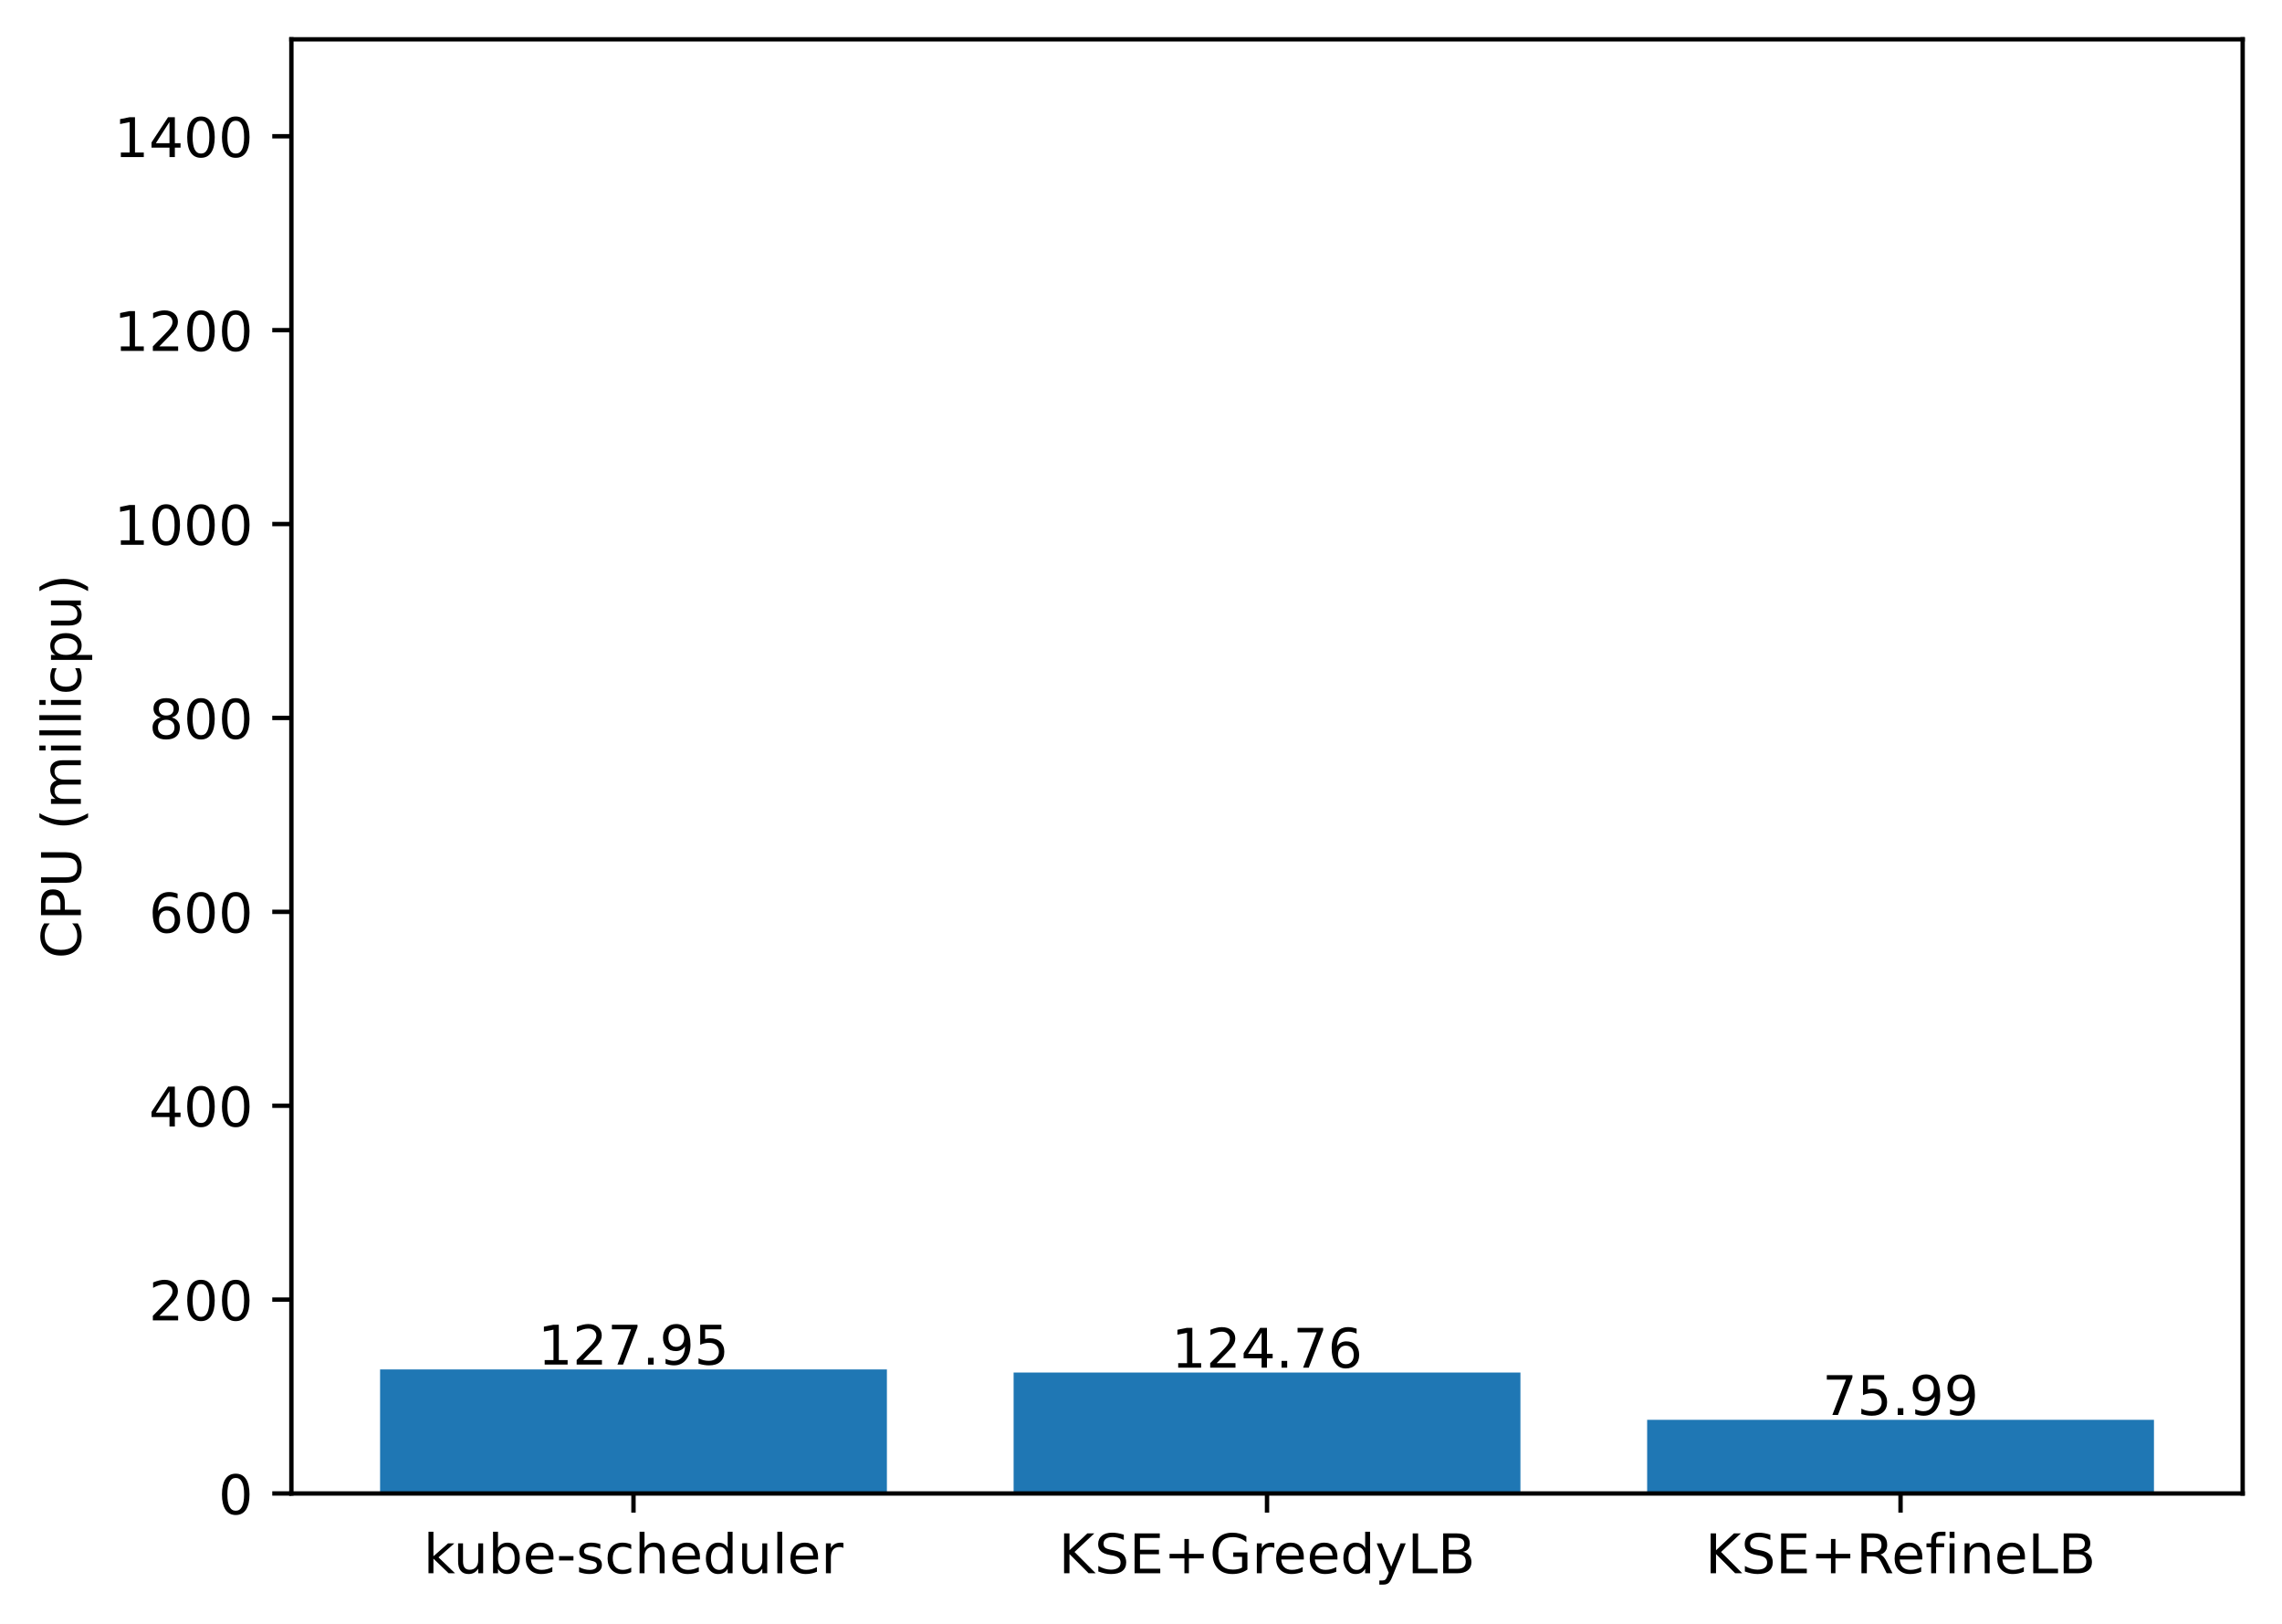
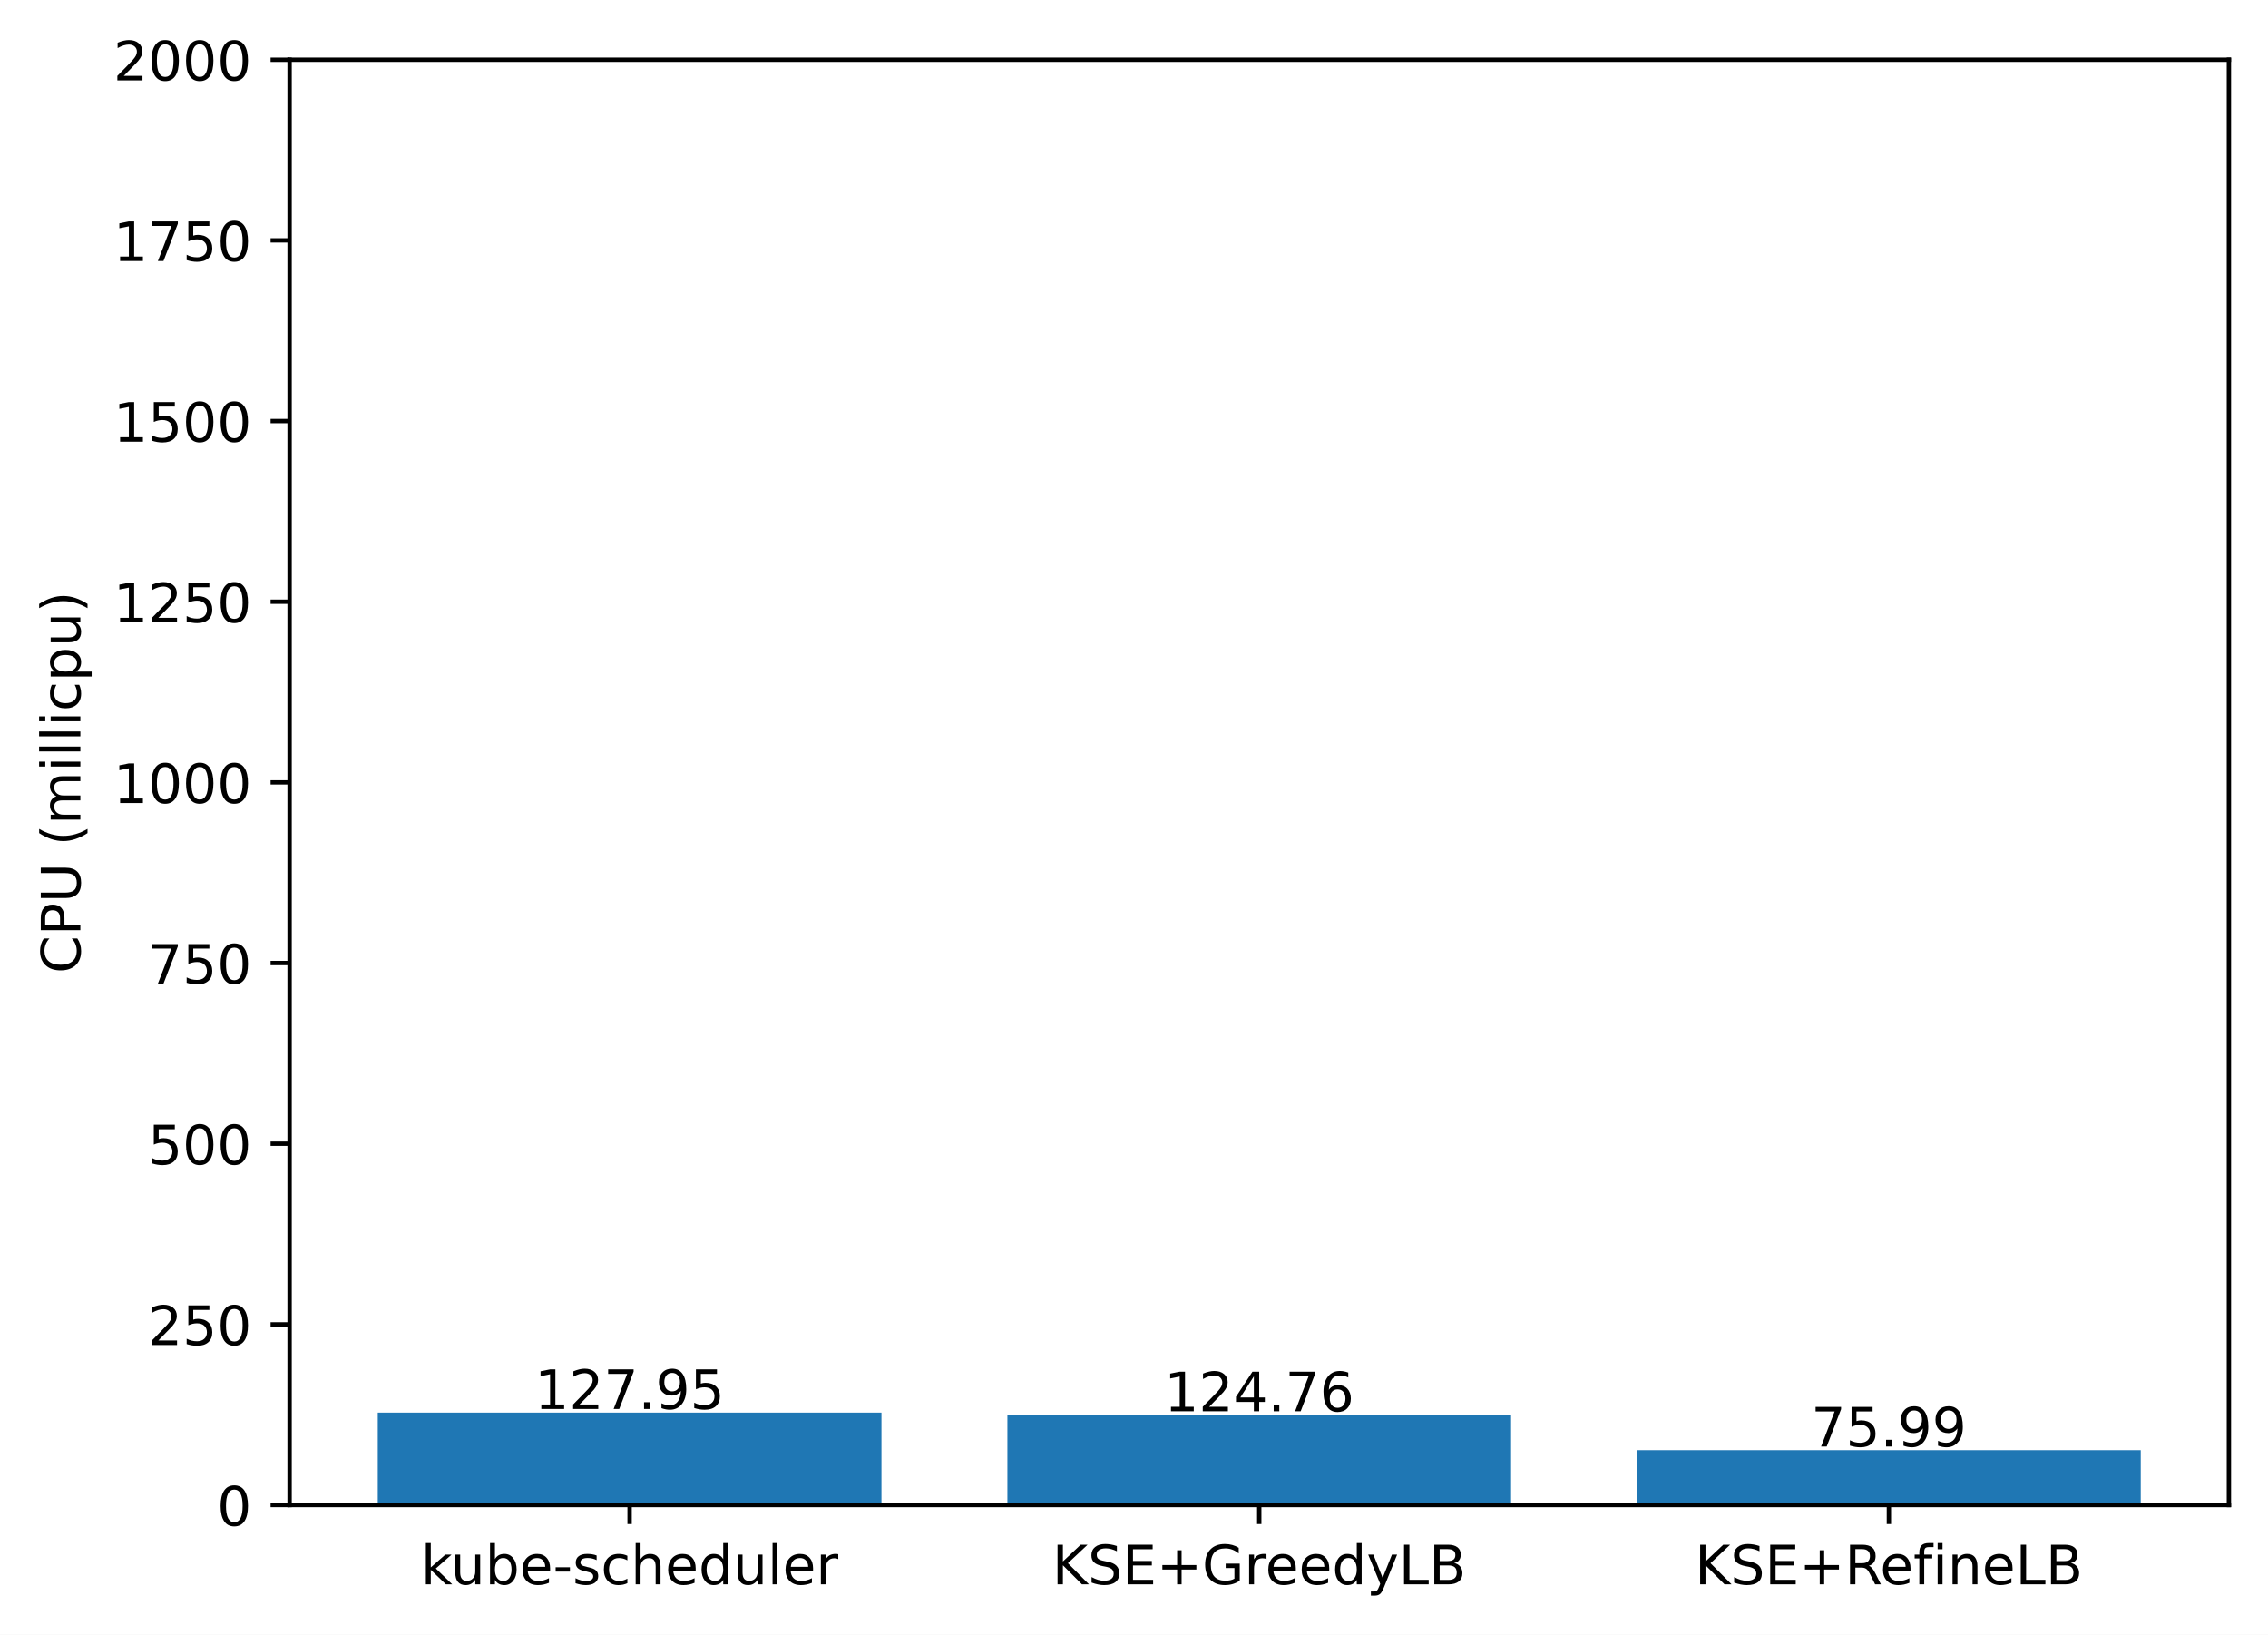
- <svg xmlns="http://www.w3.org/2000/svg" xmlns:xlink="http://www.w3.org/1999/xlink" width="417.648pt" height="297.19pt" viewBox="0 0 417.648 297.19" version="1.1">
+ <svg xmlns="http://www.w3.org/2000/svg" xmlns:xlink="http://www.w3.org/1999/xlink" width="417.648pt" height="300.989pt" viewBox="0 0 417.648 300.989" version="1.1">
  <defs>
    <style type="text/css">*{stroke-linejoin: round; stroke-linecap: butt}</style>
  </defs>
  <g id="figure_1">
    <g id="patch_1">
-       <path d="M 0 297.19  L 417.648 297.19  L 417.648 0  L 0 0  z " style="fill: #ffffff" />
+       <path d="M 0 300.989  L 417.648 300.989  L 417.648 0  L 0 0  z " style="fill: #ffffff" />
    </g>
    <g id="axes_1">
      <g id="patch_2">
-         <path d="M 53.328 273.312  L 410.448 273.312  L 410.448 7.2  L 53.328 7.2  z " style="fill: #ffffff" />
+         <path d="M 53.328 277.111  L 410.448 277.111  L 410.448 10.999  L 53.328 10.999  z " style="fill: #ffffff" />
      </g>
      <g id="patch_3">
-         <path d="M 69.561 273.312  L 162.319 273.312  L 162.319 250.613  L 69.561 250.613  z " clip-path="url(#p1840461fb1)" style="fill: #1f77b4" />
+         <path d="M 69.561 277.111  L 162.319 277.111  L 162.319 260.087  L 69.561 260.087  z " clip-path="url(#pc60dc1e894)" style="fill: #1f77b4" />
      </g>
      <g id="patch_4">
-         <path d="M 185.509 273.312  L 278.267 273.312  L 278.267 251.179  L 185.509 251.179  z " clip-path="url(#p1840461fb1)" style="fill: #1f77b4" />
+         <path d="M 185.509 277.111  L 278.267 277.111  L 278.267 260.511  L 185.509 260.511  z " clip-path="url(#pc60dc1e894)" style="fill: #1f77b4" />
      </g>
      <g id="patch_5">
-         <path d="M 301.457 273.312  L 394.215 273.312  L 394.215 259.831  L 301.457 259.831  z " clip-path="url(#p1840461fb1)" style="fill: #1f77b4" />
+         <path d="M 301.457 277.111  L 394.215 277.111  L 394.215 267  L 301.457 267  z " clip-path="url(#pc60dc1e894)" style="fill: #1f77b4" />
      </g>
      <g id="matplotlib.axis_1">
        <g id="xtick_1">
          <g id="line2d_1">
            <defs>
-               <path id="md7d9cc762a" d="M 0 0  L 0 3.5  " style="stroke: #000000; stroke-width: 0.8" />
+               <path id="m57c2ddca37" d="M 0 0  L 0 3.5  " style="stroke: #000000; stroke-width: 0.8" />
            </defs>
            <g>
-               <use xlink:href="#md7d9cc762a" x="115.94" y="273.312" style="stroke: #000000; stroke-width: 0.8" />
+               <use xlink:href="#m57c2ddca37" x="115.94" y="277.111" style="stroke: #000000; stroke-width: 0.8" />
            </g>
          </g>
          <g id="text_1">
-             <g transform="translate(77.51429 287.9104)scale(0.1 -0.1)">
+             <g transform="translate(77.51429 291.7097)scale(0.1 -0.1)">
              <defs>
                <path id="DejaVuSans-6b" d="M 581 4863  L 1159 4863  L 1159 1991  L 2875 3500  L 3609 3500  L 1753 1863  L 3688 0  L 2938 0  L 1159 1709  L 1159 0  L 581 0  L 581 4863  z " transform="scale(0.015625)" />
                <path id="DejaVuSans-75" d="M 544 1381  L 544 3500  L 1119 3500  L 1119 1403  Q 1119 906 1312 657  Q 1506 409 1894 409  Q 2359 409 2629 706  Q 2900 1003 2900 1516  L 2900 3500  L 3475 3500  L 3475 0  L 2900 0  L 2900 538  Q 2691 219 2414 64  Q 2138 -91 1772 -91  Q 1169 -91 856 284  Q 544 659 544 1381  z M 1991 3584  L 1991 3584  z " transform="scale(0.015625)" />
                <path id="DejaVuSans-62" d="M 3116 1747  Q 3116 2381 2855 2742  Q 2594 3103 2138 3103  Q 1681 3103 1420 2742  Q 1159 2381 1159 1747  Q 1159 1113 1420 752  Q 1681 391 2138 391  Q 2594 391 2855 752  Q 3116 1113 3116 1747  z M 1159 2969  Q 1341 3281 1617 3432  Q 1894 3584 2278 3584  Q 2916 3584 3314 3078  Q 3713 2572 3713 1747  Q 3713 922 3314 415  Q 2916 -91 2278 -91  Q 1894 -91 1617 61  Q 1341 213 1159 525  L 1159 0  L 581 0  L 581 4863  L 1159 4863  L 1159 2969  z " transform="scale(0.015625)" />
                <path id="DejaVuSans-65" d="M 3597 1894  L 3597 1613  L 953 1613  Q 991 1019 1311 708  Q 1631 397 2203 397  Q 2534 397 2845 478  Q 3156 559 3463 722  L 3463 178  Q 3153 47 2828 -22  Q 2503 -91 2169 -91  Q 1331 -91 842 396  Q 353 884 353 1716  Q 353 2575 817 3079  Q 1281 3584 2069 3584  Q 2775 3584 3186 3129  Q 3597 2675 3597 1894  z M 3022 2063  Q 3016 2534 2758 2815  Q 2500 3097 2075 3097  Q 1594 3097 1305 2825  Q 1016 2553 972 2059  L 3022 2063  z " transform="scale(0.015625)" />
                <path id="DejaVuSans-2d" d="M 313 2009  L 1997 2009  L 1997 1497  L 313 1497  L 313 2009  z " transform="scale(0.015625)" />
                <path id="DejaVuSans-73" d="M 2834 3397  L 2834 2853  Q 2591 2978 2328 3040  Q 2066 3103 1784 3103  Q 1356 3103 1142 2972  Q 928 2841 928 2578  Q 928 2378 1081 2264  Q 1234 2150 1697 2047  L 1894 2003  Q 2506 1872 2764 1633  Q 3022 1394 3022 966  Q 3022 478 2636 193  Q 2250 -91 1575 -91  Q 1294 -91 989 -36  Q 684 19 347 128  L 347 722  Q 666 556 975 473  Q 1284 391 1588 391  Q 1994 391 2212 530  Q 2431 669 2431 922  Q 2431 1156 2273 1281  Q 2116 1406 1581 1522  L 1381 1569  Q 847 1681 609 1914  Q 372 2147 372 2553  Q 372 3047 722 3315  Q 1072 3584 1716 3584  Q 2034 3584 2315 3537  Q 2597 3491 2834 3397  z " transform="scale(0.015625)" />
                <path id="DejaVuSans-63" d="M 3122 3366  L 3122 2828  Q 2878 2963 2633 3030  Q 2388 3097 2138 3097  Q 1578 3097 1268 2742  Q 959 2388 959 1747  Q 959 1106 1268 751  Q 1578 397 2138 397  Q 2388 397 2633 464  Q 2878 531 3122 666  L 3122 134  Q 2881 22 2623 -34  Q 2366 -91 2075 -91  Q 1284 -91 818 406  Q 353 903 353 1747  Q 353 2603 823 3093  Q 1294 3584 2113 3584  Q 2378 3584 2631 3529  Q 2884 3475 3122 3366  z " transform="scale(0.015625)" />
                <path id="DejaVuSans-68" d="M 3513 2113  L 3513 0  L 2938 0  L 2938 2094  Q 2938 2591 2744 2837  Q 2550 3084 2163 3084  Q 1697 3084 1428 2787  Q 1159 2491 1159 1978  L 1159 0  L 581 0  L 581 4863  L 1159 4863  L 1159 2956  Q 1366 3272 1645 3428  Q 1925 3584 2291 3584  Q 2894 3584 3203 3211  Q 3513 2838 3513 2113  z " transform="scale(0.015625)" />
                <path id="DejaVuSans-64" d="M 2906 2969  L 2906 4863  L 3481 4863  L 3481 0  L 2906 0  L 2906 525  Q 2725 213 2448 61  Q 2172 -91 1784 -91  Q 1150 -91 751 415  Q 353 922 353 1747  Q 353 2572 751 3078  Q 1150 3584 1784 3584  Q 2172 3584 2448 3432  Q 2725 3281 2906 2969  z M 947 1747  Q 947 1113 1208 752  Q 1469 391 1925 391  Q 2381 391 2643 752  Q 2906 1113 2906 1747  Q 2906 2381 2643 2742  Q 2381 3103 1925 3103  Q 1469 3103 1208 2742  Q 947 2381 947 1747  z " transform="scale(0.015625)" />
                <path id="DejaVuSans-6c" d="M 603 4863  L 1178 4863  L 1178 0  L 603 0  L 603 4863  z " transform="scale(0.015625)" />
                <path id="DejaVuSans-72" d="M 2631 2963  Q 2534 3019 2420 3045  Q 2306 3072 2169 3072  Q 1681 3072 1420 2755  Q 1159 2438 1159 1844  L 1159 0  L 581 0  L 581 3500  L 1159 3500  L 1159 2956  Q 1341 3275 1631 3429  Q 1922 3584 2338 3584  Q 2397 3584 2469 3576  Q 2541 3569 2628 3553  L 2631 2963  z " transform="scale(0.015625)" />
              </defs>
              <use xlink:href="#DejaVuSans-6b" />
              <use xlink:href="#DejaVuSans-75" x="54.785" />
              <use xlink:href="#DejaVuSans-62" x="118.164" />
              <use xlink:href="#DejaVuSans-65" x="181.641" />
              <use xlink:href="#DejaVuSans-2d" x="243.164" />
              <use xlink:href="#DejaVuSans-73" x="279.248" />
              <use xlink:href="#DejaVuSans-63" x="331.348" />
              <use xlink:href="#DejaVuSans-68" x="386.328" />
              <use xlink:href="#DejaVuSans-65" x="449.707" />
              <use xlink:href="#DejaVuSans-64" x="511.23" />
              <use xlink:href="#DejaVuSans-75" x="574.707" />
              <use xlink:href="#DejaVuSans-6c" x="638.086" />
              <use xlink:href="#DejaVuSans-65" x="665.869" />
              <use xlink:href="#DejaVuSans-72" x="727.393" />
            </g>
          </g>
        </g>
        <g id="xtick_2">
          <g id="line2d_2">
            <g>
-               <use xlink:href="#md7d9cc762a" x="231.888" y="273.312" style="stroke: #000000; stroke-width: 0.8" />
+               <use xlink:href="#m57c2ddca37" x="231.888" y="277.111" style="stroke: #000000; stroke-width: 0.8" />
            </g>
          </g>
          <g id="text_2">
-             <g transform="translate(193.7655 287.9104)scale(0.1 -0.1)">
+             <g transform="translate(193.7655 291.7097)scale(0.1 -0.1)">
              <defs>
                <path id="DejaVuSans-4b" d="M 628 4666  L 1259 4666  L 1259 2694  L 3353 4666  L 4166 4666  L 1850 2491  L 4331 0  L 3500 0  L 1259 2247  L 1259 0  L 628 0  L 628 4666  z " transform="scale(0.015625)" />
                <path id="DejaVuSans-53" d="M 3425 4513  L 3425 3897  Q 3066 4069 2747 4153  Q 2428 4238 2131 4238  Q 1616 4238 1336 4038  Q 1056 3838 1056 3469  Q 1056 3159 1242 3001  Q 1428 2844 1947 2747  L 2328 2669  Q 3034 2534 3370 2195  Q 3706 1856 3706 1288  Q 3706 609 3251 259  Q 2797 -91 1919 -91  Q 1588 -91 1214 -16  Q 841 59 441 206  L 441 856  Q 825 641 1194 531  Q 1563 422 1919 422  Q 2459 422 2753 634  Q 3047 847 3047 1241  Q 3047 1584 2836 1778  Q 2625 1972 2144 2069  L 1759 2144  Q 1053 2284 737 2584  Q 422 2884 422 3419  Q 422 4038 858 4394  Q 1294 4750 2059 4750  Q 2388 4750 2728 4690  Q 3069 4631 3425 4513  z " transform="scale(0.015625)" />
                <path id="DejaVuSans-45" d="M 628 4666  L 3578 4666  L 3578 4134  L 1259 4134  L 1259 2753  L 3481 2753  L 3481 2222  L 1259 2222  L 1259 531  L 3634 531  L 3634 0  L 628 0  L 628 4666  z " transform="scale(0.015625)" />
                <path id="DejaVuSans-2b" d="M 2944 4013  L 2944 2272  L 4684 2272  L 4684 1741  L 2944 1741  L 2944 0  L 2419 0  L 2419 1741  L 678 1741  L 678 2272  L 2419 2272  L 2419 4013  L 2944 4013  z " transform="scale(0.015625)" />
                <path id="DejaVuSans-47" d="M 3809 666  L 3809 1919  L 2778 1919  L 2778 2438  L 4434 2438  L 4434 434  Q 4069 175 3628 42  Q 3188 -91 2688 -91  Q 1594 -91 976 548  Q 359 1188 359 2328  Q 359 3472 976 4111  Q 1594 4750 2688 4750  Q 3144 4750 3555 4637  Q 3966 4525 4313 4306  L 4313 3634  Q 3963 3931 3569 4081  Q 3175 4231 2741 4231  Q 1884 4231 1454 3753  Q 1025 3275 1025 2328  Q 1025 1384 1454 906  Q 1884 428 2741 428  Q 3075 428 3337 486  Q 3600 544 3809 666  z " transform="scale(0.015625)" />
                <path id="DejaVuSans-79" d="M 2059 -325  Q 1816 -950 1584 -1140  Q 1353 -1331 966 -1331  L 506 -1331  L 506 -850  L 844 -850  Q 1081 -850 1212 -737  Q 1344 -625 1503 -206  L 1606 56  L 191 3500  L 800 3500  L 1894 763  L 2988 3500  L 3597 3500  L 2059 -325  z " transform="scale(0.015625)" />
                <path id="DejaVuSans-4c" d="M 628 4666  L 1259 4666  L 1259 531  L 3531 531  L 3531 0  L 628 0  L 628 4666  z " transform="scale(0.015625)" />
                <path id="DejaVuSans-42" d="M 1259 2228  L 1259 519  L 2272 519  Q 2781 519 3026 730  Q 3272 941 3272 1375  Q 3272 1813 3026 2020  Q 2781 2228 2272 2228  L 1259 2228  z M 1259 4147  L 1259 2741  L 2194 2741  Q 2656 2741 2882 2914  Q 3109 3088 3109 3444  Q 3109 3797 2882 3972  Q 2656 4147 2194 4147  L 1259 4147  z M 628 4666  L 2241 4666  Q 2963 4666 3353 4366  Q 3744 4066 3744 3513  Q 3744 3084 3544 2831  Q 3344 2578 2956 2516  Q 3422 2416 3680 2098  Q 3938 1781 3938 1306  Q 3938 681 3513 340  Q 3088 0 2303 0  L 628 0  L 628 4666  z " transform="scale(0.015625)" />
              </defs>
              <use xlink:href="#DejaVuSans-4b" />
              <use xlink:href="#DejaVuSans-53" x="65.576" />
              <use xlink:href="#DejaVuSans-45" x="129.053" />
              <use xlink:href="#DejaVuSans-2b" x="192.236" />
              <use xlink:href="#DejaVuSans-47" x="276.025" />
              <use xlink:href="#DejaVuSans-72" x="353.516" />
              <use xlink:href="#DejaVuSans-65" x="392.379" />
              <use xlink:href="#DejaVuSans-65" x="453.902" />
              <use xlink:href="#DejaVuSans-64" x="515.426" />
              <use xlink:href="#DejaVuSans-79" x="578.902" />
              <use xlink:href="#DejaVuSans-4c" x="638.082" />
              <use xlink:href="#DejaVuSans-42" x="693.795" />
            </g>
          </g>
        </g>
        <g id="xtick_3">
          <g id="line2d_3">
            <g>
-               <use xlink:href="#md7d9cc762a" x="347.836" y="273.312" style="stroke: #000000; stroke-width: 0.8" />
+               <use xlink:href="#m57c2ddca37" x="347.836" y="277.111" style="stroke: #000000; stroke-width: 0.8" />
            </g>
          </g>
          <g id="text_3">
-             <g transform="translate(312.0971 287.9104)scale(0.1 -0.1)">
+             <g transform="translate(312.0971 291.7097)scale(0.1 -0.1)">
              <defs>
                <path id="DejaVuSans-52" d="M 2841 2188  Q 3044 2119 3236 1894  Q 3428 1669 3622 1275  L 4263 0  L 3584 0  L 2988 1197  Q 2756 1666 2539 1819  Q 2322 1972 1947 1972  L 1259 1972  L 1259 0  L 628 0  L 628 4666  L 2053 4666  Q 2853 4666 3247 4331  Q 3641 3997 3641 3322  Q 3641 2881 3436 2590  Q 3231 2300 2841 2188  z M 1259 4147  L 1259 2491  L 2053 2491  Q 2509 2491 2742 2702  Q 2975 2913 2975 3322  Q 2975 3731 2742 3939  Q 2509 4147 2053 4147  L 1259 4147  z " transform="scale(0.015625)" />
                <path id="DejaVuSans-66" d="M 2375 4863  L 2375 4384  L 1825 4384  Q 1516 4384 1395 4259  Q 1275 4134 1275 3809  L 1275 3500  L 2222 3500  L 2222 3053  L 1275 3053  L 1275 0  L 697 0  L 697 3053  L 147 3053  L 147 3500  L 697 3500  L 697 3744  Q 697 4328 969 4595  Q 1241 4863 1831 4863  L 2375 4863  z " transform="scale(0.015625)" />
                <path id="DejaVuSans-69" d="M 603 3500  L 1178 3500  L 1178 0  L 603 0  L 603 3500  z M 603 4863  L 1178 4863  L 1178 4134  L 603 4134  L 603 4863  z " transform="scale(0.015625)" />
                <path id="DejaVuSans-6e" d="M 3513 2113  L 3513 0  L 2938 0  L 2938 2094  Q 2938 2591 2744 2837  Q 2550 3084 2163 3084  Q 1697 3084 1428 2787  Q 1159 2491 1159 1978  L 1159 0  L 581 0  L 581 3500  L 1159 3500  L 1159 2956  Q 1366 3272 1645 3428  Q 1925 3584 2291 3584  Q 2894 3584 3203 3211  Q 3513 2838 3513 2113  z " transform="scale(0.015625)" />
              </defs>
              <use xlink:href="#DejaVuSans-4b" />
              <use xlink:href="#DejaVuSans-53" x="65.576" />
              <use xlink:href="#DejaVuSans-45" x="129.053" />
              <use xlink:href="#DejaVuSans-2b" x="192.236" />
              <use xlink:href="#DejaVuSans-52" x="276.025" />
              <use xlink:href="#DejaVuSans-65" x="341.008" />
              <use xlink:href="#DejaVuSans-66" x="402.531" />
              <use xlink:href="#DejaVuSans-69" x="437.736" />
              <use xlink:href="#DejaVuSans-6e" x="465.52" />
              <use xlink:href="#DejaVuSans-65" x="528.898" />
              <use xlink:href="#DejaVuSans-4c" x="590.422" />
              <use xlink:href="#DejaVuSans-42" x="646.135" />
            </g>
          </g>
        </g>
      </g>
      <g id="matplotlib.axis_2">
        <g id="ytick_1">
          <g id="line2d_4">
            <defs>
-               <path id="m2c4ebc7b4c" d="M 0 0  L -3.5 0  " style="stroke: #000000; stroke-width: 0.8" />
+               <path id="m21798c25c1" d="M 0 0  L -3.5 0  " style="stroke: #000000; stroke-width: 0.8" />
            </defs>
            <g>
-               <use xlink:href="#m2c4ebc7b4c" x="53.328" y="273.312" style="stroke: #000000; stroke-width: 0.8" />
+               <use xlink:href="#m21798c25c1" x="53.328" y="277.111" style="stroke: #000000; stroke-width: 0.8" />
            </g>
          </g>
          <g id="text_4">
-             <g transform="translate(39.96563 277.1112)scale(0.1 -0.1)">
+             <g transform="translate(39.96563 280.9104)scale(0.1 -0.1)">
              <defs>
                <path id="DejaVuSans-30" d="M 2034 4250  Q 1547 4250 1301 3770  Q 1056 3291 1056 2328  Q 1056 1369 1301 889  Q 1547 409 2034 409  Q 2525 409 2770 889  Q 3016 1369 3016 2328  Q 3016 3291 2770 3770  Q 2525 4250 2034 4250  z M 2034 4750  Q 2819 4750 3233 4129  Q 3647 3509 3647 2328  Q 3647 1150 3233 529  Q 2819 -91 2034 -91  Q 1250 -91 836 529  Q 422 1150 422 2328  Q 422 3509 836 4129  Q 1250 4750 2034 4750  z " transform="scale(0.015625)" />
              </defs>
              <use xlink:href="#DejaVuSans-30" />
            </g>
          </g>
        </g>
        <g id="ytick_2">
          <g id="line2d_5">
            <g>
-               <use xlink:href="#m2c4ebc7b4c" x="53.328" y="237.83" style="stroke: #000000; stroke-width: 0.8" />
+               <use xlink:href="#m21798c25c1" x="53.328" y="243.847" style="stroke: #000000; stroke-width: 0.8" />
            </g>
          </g>
          <g id="text_5">
-             <g transform="translate(27.24063 241.6296)scale(0.1 -0.1)">
+             <g transform="translate(27.24063 247.6464)scale(0.1 -0.1)">
              <defs>
                <path id="DejaVuSans-32" d="M 1228 531  L 3431 531  L 3431 0  L 469 0  L 469 531  Q 828 903 1448 1529  Q 2069 2156 2228 2338  Q 2531 2678 2651 2914  Q 2772 3150 2772 3378  Q 2772 3750 2511 3984  Q 2250 4219 1831 4219  Q 1534 4219 1204 4116  Q 875 4013 500 3803  L 500 4441  Q 881 4594 1212 4672  Q 1544 4750 1819 4750  Q 2544 4750 2975 4387  Q 3406 4025 3406 3419  Q 3406 3131 3298 2873  Q 3191 2616 2906 2266  Q 2828 2175 2409 1742  Q 1991 1309 1228 531  z " transform="scale(0.015625)" />
-               </defs>
+                 <path id="DejaVuSans-35" d="M 691 4666  L 3169 4666  L 3169 4134  L 1269 4134  L 1269 2991  Q 1406 3038 1543 3061  Q 1681 3084 1819 3084  Q 2600 3084 3056 2656  Q 3513 2228 3513 1497  Q 3513 744 3044 326  Q 2575 -91 1722 -91  Q 1428 -91 1123 -41  Q 819 9 494 109  L 494 744  Q 775 591 1075 516  Q 1375 441 1709 441  Q 2250 441 2565 725  Q 2881 1009 2881 1497  Q 2881 1984 2565 2268  Q 2250 2553 1709 2553  Q 1456 2553 1204 2497  Q 953 2441 691 2322  L 691 4666  z " transform="scale(0.015625)" />
+               </defs>
+               <use xlink:href="#DejaVuSans-32" />
+               <use xlink:href="#DejaVuSans-35" x="63.623" />
+               <use xlink:href="#DejaVuSans-30" x="127.246" />
+             </g>
+           </g>
+         </g>
+         <g id="ytick_3">
+           <g id="line2d_6">
+             <g>
+               <use xlink:href="#m21798c25c1" x="53.328" y="210.583" style="stroke: #000000; stroke-width: 0.8" />
+             </g>
+           </g>
+           <g id="text_6">
+             <g transform="translate(27.24063 214.3824)scale(0.1 -0.1)">
+               <use xlink:href="#DejaVuSans-35" />
+               <use xlink:href="#DejaVuSans-30" x="63.623" />
+               <use xlink:href="#DejaVuSans-30" x="127.246" />
+             </g>
+           </g>
+         </g>
+         <g id="ytick_4">
+           <g id="line2d_7">
+             <g>
+               <use xlink:href="#m21798c25c1" x="53.328" y="177.319" style="stroke: #000000; stroke-width: 0.8" />
+             </g>
+           </g>
+           <g id="text_7">
+             <g transform="translate(27.24063 181.1184)scale(0.1 -0.1)">
+               <defs>
+                 <path id="DejaVuSans-37" d="M 525 4666  L 3525 4666  L 3525 4397  L 1831 0  L 1172 0  L 2766 4134  L 525 4134  L 525 4666  z " transform="scale(0.015625)" />
+               </defs>
+               <use xlink:href="#DejaVuSans-37" />
+               <use xlink:href="#DejaVuSans-35" x="63.623" />
+               <use xlink:href="#DejaVuSans-30" x="127.246" />
+             </g>
+           </g>
+         </g>
+         <g id="ytick_5">
+           <g id="line2d_8">
+             <g>
+               <use xlink:href="#m21798c25c1" x="53.328" y="144.055" style="stroke: #000000; stroke-width: 0.8" />
+             </g>
+           </g>
+           <g id="text_8">
+             <g transform="translate(20.87813 147.8544)scale(0.1 -0.1)">
+               <defs>
+                 <path id="DejaVuSans-31" d="M 794 531  L 1825 531  L 1825 4091  L 703 3866  L 703 4441  L 1819 4666  L 2450 4666  L 2450 531  L 3481 531  L 3481 0  L 794 0  L 794 531  z " transform="scale(0.015625)" />
+               </defs>
+               <use xlink:href="#DejaVuSans-31" />
+               <use xlink:href="#DejaVuSans-30" x="63.623" />
+               <use xlink:href="#DejaVuSans-30" x="127.246" />
+               <use xlink:href="#DejaVuSans-30" x="190.869" />
+             </g>
+           </g>
+         </g>
+         <g id="ytick_6">
+           <g id="line2d_9">
+             <g>
+               <use xlink:href="#m21798c25c1" x="53.328" y="110.791" style="stroke: #000000; stroke-width: 0.8" />
+             </g>
+           </g>
+           <g id="text_9">
+             <g transform="translate(20.87813 114.5904)scale(0.1 -0.1)">
+               <use xlink:href="#DejaVuSans-31" />
+               <use xlink:href="#DejaVuSans-32" x="63.623" />
+               <use xlink:href="#DejaVuSans-35" x="127.246" />
+               <use xlink:href="#DejaVuSans-30" x="190.869" />
+             </g>
+           </g>
+         </g>
+         <g id="ytick_7">
+           <g id="line2d_10">
+             <g>
+               <use xlink:href="#m21798c25c1" x="53.328" y="77.527" style="stroke: #000000; stroke-width: 0.8" />
+             </g>
+           </g>
+           <g id="text_10">
+             <g transform="translate(20.87813 81.32644)scale(0.1 -0.1)">
+               <use xlink:href="#DejaVuSans-31" />
+               <use xlink:href="#DejaVuSans-35" x="63.623" />
+               <use xlink:href="#DejaVuSans-30" x="127.246" />
+               <use xlink:href="#DejaVuSans-30" x="190.869" />
+             </g>
+           </g>
+         </g>
+         <g id="ytick_8">
+           <g id="line2d_11">
+             <g>
+               <use xlink:href="#m21798c25c1" x="53.328" y="44.263" style="stroke: #000000; stroke-width: 0.8" />
+             </g>
+           </g>
+           <g id="text_11">
+             <g transform="translate(20.87813 48.06244)scale(0.1 -0.1)">
+               <use xlink:href="#DejaVuSans-31" />
+               <use xlink:href="#DejaVuSans-37" x="63.623" />
+               <use xlink:href="#DejaVuSans-35" x="127.246" />
+               <use xlink:href="#DejaVuSans-30" x="190.869" />
+             </g>
+           </g>
+         </g>
+         <g id="ytick_9">
+           <g id="line2d_12">
+             <g>
+               <use xlink:href="#m21798c25c1" x="53.328" y="10.999" style="stroke: #000000; stroke-width: 0.8" />
+             </g>
+           </g>
+           <g id="text_12">
+             <g transform="translate(20.87813 14.79844)scale(0.1 -0.1)">
              <use xlink:href="#DejaVuSans-32" />
              <use xlink:href="#DejaVuSans-30" x="63.623" />
              <use xlink:href="#DejaVuSans-30" x="127.246" />
-             </g>
-           </g>
-         </g>
-         <g id="ytick_3">
-           <g id="line2d_6">
-             <g>
-               <use xlink:href="#m2c4ebc7b4c" x="53.328" y="202.349" style="stroke: #000000; stroke-width: 0.8" />
-             </g>
-           </g>
-           <g id="text_6">
-             <g transform="translate(27.24063 206.148)scale(0.1 -0.1)">
-               <defs>
-                 <path id="DejaVuSans-34" d="M 2419 4116  L 825 1625  L 2419 1625  L 2419 4116  z M 2253 4666  L 3047 4666  L 3047 1625  L 3713 1625  L 3713 1100  L 3047 1100  L 3047 0  L 2419 0  L 2419 1100  L 313 1100  L 313 1709  L 2253 4666  z " transform="scale(0.015625)" />
-               </defs>
-               <use xlink:href="#DejaVuSans-34" />
-               <use xlink:href="#DejaVuSans-30" x="63.623" />
-               <use xlink:href="#DejaVuSans-30" x="127.246" />
-             </g>
-           </g>
-         </g>
-         <g id="ytick_4">
-           <g id="line2d_7">
-             <g>
-               <use xlink:href="#m2c4ebc7b4c" x="53.328" y="166.867" style="stroke: #000000; stroke-width: 0.8" />
-             </g>
-           </g>
-           <g id="text_7">
-             <g transform="translate(27.24063 170.6664)scale(0.1 -0.1)">
-               <defs>
-                 <path id="DejaVuSans-36" d="M 2113 2584  Q 1688 2584 1439 2293  Q 1191 2003 1191 1497  Q 1191 994 1439 701  Q 1688 409 2113 409  Q 2538 409 2786 701  Q 3034 994 3034 1497  Q 3034 2003 2786 2293  Q 2538 2584 2113 2584  z M 3366 4563  L 3366 3988  Q 3128 4100 2886 4159  Q 2644 4219 2406 4219  Q 1781 4219 1451 3797  Q 1122 3375 1075 2522  Q 1259 2794 1537 2939  Q 1816 3084 2150 3084  Q 2853 3084 3261 2657  Q 3669 2231 3669 1497  Q 3669 778 3244 343  Q 2819 -91 2113 -91  Q 1303 -91 875 529  Q 447 1150 447 2328  Q 447 3434 972 4092  Q 1497 4750 2381 4750  Q 2619 4750 2861 4703  Q 3103 4656 3366 4563  z " transform="scale(0.015625)" />
-               </defs>
-               <use xlink:href="#DejaVuSans-36" />
-               <use xlink:href="#DejaVuSans-30" x="63.623" />
-               <use xlink:href="#DejaVuSans-30" x="127.246" />
-             </g>
-           </g>
-         </g>
-         <g id="ytick_5">
-           <g id="line2d_8">
-             <g>
-               <use xlink:href="#m2c4ebc7b4c" x="53.328" y="131.386" style="stroke: #000000; stroke-width: 0.8" />
-             </g>
-           </g>
-           <g id="text_8">
-             <g transform="translate(27.24063 135.1848)scale(0.1 -0.1)">
-               <defs>
-                 <path id="DejaVuSans-38" d="M 2034 2216  Q 1584 2216 1326 1975  Q 1069 1734 1069 1313  Q 1069 891 1326 650  Q 1584 409 2034 409  Q 2484 409 2743 651  Q 3003 894 3003 1313  Q 3003 1734 2745 1975  Q 2488 2216 2034 2216  z M 1403 2484  Q 997 2584 770 2862  Q 544 3141 544 3541  Q 544 4100 942 4425  Q 1341 4750 2034 4750  Q 2731 4750 3128 4425  Q 3525 4100 3525 3541  Q 3525 3141 3298 2862  Q 3072 2584 2669 2484  Q 3125 2378 3379 2068  Q 3634 1759 3634 1313  Q 3634 634 3220 271  Q 2806 -91 2034 -91  Q 1263 -91 848 271  Q 434 634 434 1313  Q 434 1759 690 2068  Q 947 2378 1403 2484  z M 1172 3481  Q 1172 3119 1398 2916  Q 1625 2713 2034 2713  Q 2441 2713 2670 2916  Q 2900 3119 2900 3481  Q 2900 3844 2670 4047  Q 2441 4250 2034 4250  Q 1625 4250 1398 4047  Q 1172 3844 1172 3481  z " transform="scale(0.015625)" />
-               </defs>
-               <use xlink:href="#DejaVuSans-38" />
-               <use xlink:href="#DejaVuSans-30" x="63.623" />
-               <use xlink:href="#DejaVuSans-30" x="127.246" />
-             </g>
-           </g>
-         </g>
-         <g id="ytick_6">
-           <g id="line2d_9">
-             <g>
-               <use xlink:href="#m2c4ebc7b4c" x="53.328" y="95.904" style="stroke: #000000; stroke-width: 0.8" />
-             </g>
-           </g>
-           <g id="text_9">
-             <g transform="translate(20.87813 99.70322)scale(0.1 -0.1)">
-               <defs>
-                 <path id="DejaVuSans-31" d="M 794 531  L 1825 531  L 1825 4091  L 703 3866  L 703 4441  L 1819 4666  L 2450 4666  L 2450 531  L 3481 531  L 3481 0  L 794 0  L 794 531  z " transform="scale(0.015625)" />
-               </defs>
-               <use xlink:href="#DejaVuSans-31" />
-               <use xlink:href="#DejaVuSans-30" x="63.623" />
-               <use xlink:href="#DejaVuSans-30" x="127.246" />
-               <use xlink:href="#DejaVuSans-30" x="190.869" />
-             </g>
-           </g>
-         </g>
-         <g id="ytick_7">
-           <g id="line2d_10">
-             <g>
-               <use xlink:href="#m2c4ebc7b4c" x="53.328" y="60.422" style="stroke: #000000; stroke-width: 0.8" />
-             </g>
-           </g>
-           <g id="text_10">
-             <g transform="translate(20.87813 64.22162)scale(0.1 -0.1)">
-               <use xlink:href="#DejaVuSans-31" />
-               <use xlink:href="#DejaVuSans-32" x="63.623" />
-               <use xlink:href="#DejaVuSans-30" x="127.246" />
-               <use xlink:href="#DejaVuSans-30" x="190.869" />
-             </g>
-           </g>
-         </g>
-         <g id="ytick_8">
-           <g id="line2d_11">
-             <g>
-               <use xlink:href="#m2c4ebc7b4c" x="53.328" y="24.941" style="stroke: #000000; stroke-width: 0.8" />
-             </g>
-           </g>
-           <g id="text_11">
-             <g transform="translate(20.87813 28.74002)scale(0.1 -0.1)">
-               <use xlink:href="#DejaVuSans-31" />
-               <use xlink:href="#DejaVuSans-34" x="63.623" />
-               <use xlink:href="#DejaVuSans-30" x="127.246" />
-               <use xlink:href="#DejaVuSans-30" x="190.869" />
-             </g>
-           </g>
-         </g>
-         <g id="text_12">
-           <g transform="translate(14.79844 175.431)rotate(-90)scale(0.1 -0.1)">
+               <use xlink:href="#DejaVuSans-30" x="190.869" />
+             </g>
+           </g>
+         </g>
+         <g id="text_13">
+           <g transform="translate(14.79844 179.2302)rotate(-90)scale(0.1 -0.1)">
            <defs>
              <path id="DejaVuSans-43" d="M 4122 4306  L 4122 3641  Q 3803 3938 3442 4084  Q 3081 4231 2675 4231  Q 1875 4231 1450 3742  Q 1025 3253 1025 2328  Q 1025 1406 1450 917  Q 1875 428 2675 428  Q 3081 428 3442 575  Q 3803 722 4122 1019  L 4122 359  Q 3791 134 3420 21  Q 3050 -91 2638 -91  Q 1578 -91 968 557  Q 359 1206 359 2328  Q 359 3453 968 4101  Q 1578 4750 2638 4750  Q 3056 4750 3426 4639  Q 3797 4528 4122 4306  z " transform="scale(0.015625)" />
              <path id="DejaVuSans-50" d="M 1259 4147  L 1259 2394  L 2053 2394  Q 2494 2394 2734 2622  Q 2975 2850 2975 3272  Q 2975 3691 2734 3919  Q 2494 4147 2053 4147  L 1259 4147  z M 628 4666  L 2053 4666  Q 2838 4666 3239 4311  Q 3641 3956 3641 3272  Q 3641 2581 3239 2228  Q 2838 1875 2053 1875  L 1259 1875  L 1259 0  L 628 0  L 628 4666  z " transform="scale(0.015625)" />
              <path id="DejaVuSans-55" d="M 556 4666  L 1191 4666  L 1191 1831  Q 1191 1081 1462 751  Q 1734 422 2344 422  Q 2950 422 3222 751  Q 3494 1081 3494 1831  L 3494 4666  L 4128 4666  L 4128 1753  Q 4128 841 3676 375  Q 3225 -91 2344 -91  Q 1459 -91 1007 375  Q 556 841 556 1753  L 556 4666  z " transform="scale(0.015625)" />
              <path id="DejaVuSans-20" transform="scale(0.015625)" />
              <path id="DejaVuSans-28" d="M 1984 4856  Q 1566 4138 1362 3434  Q 1159 2731 1159 2009  Q 1159 1288 1364 580  Q 1569 -128 1984 -844  L 1484 -844  Q 1016 -109 783 600  Q 550 1309 550 2009  Q 550 2706 781 3412  Q 1013 4119 1484 4856  L 1984 4856  z " transform="scale(0.015625)" />
              <path id="DejaVuSans-6d" d="M 3328 2828  Q 3544 3216 3844 3400  Q 4144 3584 4550 3584  Q 5097 3584 5394 3201  Q 5691 2819 5691 2113  L 5691 0  L 5113 0  L 5113 2094  Q 5113 2597 4934 2840  Q 4756 3084 4391 3084  Q 3944 3084 3684 2787  Q 3425 2491 3425 1978  L 3425 0  L 2847 0  L 2847 2094  Q 2847 2600 2669 2842  Q 2491 3084 2119 3084  Q 1678 3084 1418 2786  Q 1159 2488 1159 1978  L 1159 0  L 581 0  L 581 3500  L 1159 3500  L 1159 2956  Q 1356 3278 1631 3431  Q 1906 3584 2284 3584  Q 2666 3584 2933 3390  Q 3200 3197 3328 2828  z " transform="scale(0.015625)" />
              <path id="DejaVuSans-70" d="M 1159 525  L 1159 -1331  L 581 -1331  L 581 3500  L 1159 3500  L 1159 2969  Q 1341 3281 1617 3432  Q 1894 3584 2278 3584  Q 2916 3584 3314 3078  Q 3713 2572 3713 1747  Q 3713 922 3314 415  Q 2916 -91 2278 -91  Q 1894 -91 1617 61  Q 1341 213 1159 525  z M 3116 1747  Q 3116 2381 2855 2742  Q 2594 3103 2138 3103  Q 1681 3103 1420 2742  Q 1159 2381 1159 1747  Q 1159 1113 1420 752  Q 1681 391 2138 391  Q 2594 391 2855 752  Q 3116 1113 3116 1747  z " transform="scale(0.015625)" />
              <path id="DejaVuSans-29" d="M 513 4856  L 1013 4856  Q 1481 4119 1714 3412  Q 1947 2706 1947 2009  Q 1947 1309 1714 600  Q 1481 -109 1013 -844  L 513 -844  Q 928 -128 1133 580  Q 1338 1288 1338 2009  Q 1338 2731 1133 3434  Q 928 4138 513 4856  z " transform="scale(0.015625)" />
            </defs>
            <use xlink:href="#DejaVuSans-43" />
            <use xlink:href="#DejaVuSans-50" x="69.824" />
            <use xlink:href="#DejaVuSans-55" x="130.127" />
            <use xlink:href="#DejaVuSans-20" x="203.32" />
            <use xlink:href="#DejaVuSans-28" x="235.107" />
            <use xlink:href="#DejaVuSans-6d" x="274.121" />
            <use xlink:href="#DejaVuSans-69" x="371.533" />
            <use xlink:href="#DejaVuSans-6c" x="399.316" />
            <use xlink:href="#DejaVuSans-6c" x="427.1" />
            <use xlink:href="#DejaVuSans-69" x="454.883" />
            <use xlink:href="#DejaVuSans-63" x="482.666" />
            <use xlink:href="#DejaVuSans-70" x="537.646" />
            <use xlink:href="#DejaVuSans-75" x="601.123" />
            <use xlink:href="#DejaVuSans-29" x="664.502" />
          </g>
        </g>
      </g>
      <g id="patch_6">
-         <path d="M 53.328 273.312  L 53.328 7.2  " style="fill: none; stroke: #000000; stroke-width: 0.8; stroke-linejoin: miter; stroke-linecap: square" />
+         <path d="M 53.328 277.111  L 53.328 10.999  " style="fill: none; stroke: #000000; stroke-width: 0.8; stroke-linejoin: miter; stroke-linecap: square" />
      </g>
      <g id="patch_7">
-         <path d="M 410.448 273.312  L 410.448 7.2  " style="fill: none; stroke: #000000; stroke-width: 0.8; stroke-linejoin: miter; stroke-linecap: square" />
+         <path d="M 410.448 277.111  L 410.448 10.999  " style="fill: none; stroke: #000000; stroke-width: 0.8; stroke-linejoin: miter; stroke-linecap: square" />
      </g>
      <g id="patch_8">
-         <path d="M 53.328 273.312  L 410.448 273.312  " style="fill: none; stroke: #000000; stroke-width: 0.8; stroke-linejoin: miter; stroke-linecap: square" />
+         <path d="M 53.328 277.111  L 410.448 277.111  " style="fill: none; stroke: #000000; stroke-width: 0.8; stroke-linejoin: miter; stroke-linecap: square" />
      </g>
      <g id="patch_9">
-         <path d="M 53.328 7.2  L 410.448 7.2  " style="fill: none; stroke: #000000; stroke-width: 0.8; stroke-linejoin: miter; stroke-linecap: square" />
-       </g>
-       <g id="text_13">
-         <g transform="translate(98.44476 249.7256)scale(0.1 -0.1)">
+         <path d="M 53.328 10.999  L 410.448 10.999  " style="fill: none; stroke: #000000; stroke-width: 0.8; stroke-linejoin: miter; stroke-linecap: square" />
+       </g>
+       <g id="text_14">
+         <g transform="translate(98.44476 259.4214)scale(0.1 -0.1)">
          <defs>
-             <path id="DejaVuSans-37" d="M 525 4666  L 3525 4666  L 3525 4397  L 1831 0  L 1172 0  L 2766 4134  L 525 4134  L 525 4666  z " transform="scale(0.015625)" />
            <path id="DejaVuSans-2e" d="M 684 794  L 1344 794  L 1344 0  L 684 0  L 684 794  z " transform="scale(0.015625)" />
            <path id="DejaVuSans-39" d="M 703 97  L 703 672  Q 941 559 1184 500  Q 1428 441 1663 441  Q 2288 441 2617 861  Q 2947 1281 2994 2138  Q 2813 1869 2534 1725  Q 2256 1581 1919 1581  Q 1219 1581 811 2004  Q 403 2428 403 3163  Q 403 3881 828 4315  Q 1253 4750 1959 4750  Q 2769 4750 3195 4129  Q 3622 3509 3622 2328  Q 3622 1225 3098 567  Q 2575 -91 1691 -91  Q 1453 -91 1209 -44  Q 966 3 703 97  z M 1959 2075  Q 2384 2075 2632 2365  Q 2881 2656 2881 3163  Q 2881 3666 2632 3958  Q 2384 4250 1959 4250  Q 1534 4250 1286 3958  Q 1038 3666 1038 3163  Q 1038 2656 1286 2365  Q 1534 2075 1959 2075  z " transform="scale(0.015625)" />
-             <path id="DejaVuSans-35" d="M 691 4666  L 3169 4666  L 3169 4134  L 1269 4134  L 1269 2991  Q 1406 3038 1543 3061  Q 1681 3084 1819 3084  Q 2600 3084 3056 2656  Q 3513 2228 3513 1497  Q 3513 744 3044 326  Q 2575 -91 1722 -91  Q 1428 -91 1123 -41  Q 819 9 494 109  L 494 744  Q 775 591 1075 516  Q 1375 441 1709 441  Q 2250 441 2565 725  Q 2881 1009 2881 1497  Q 2881 1984 2565 2268  Q 2250 2553 1709 2553  Q 1456 2553 1204 2497  Q 953 2441 691 2322  L 691 4666  z " transform="scale(0.015625)" />
          </defs>
          <use xlink:href="#DejaVuSans-31" />
          <use xlink:href="#DejaVuSans-32" x="63.623" />
          <use xlink:href="#DejaVuSans-37" x="127.246" />
          <use xlink:href="#DejaVuSans-2e" x="190.869" />
          <use xlink:href="#DejaVuSans-39" x="222.656" />
          <use xlink:href="#DejaVuSans-35" x="286.279" />
        </g>
      </g>
-       <g id="text_14">
-         <g transform="translate(214.3928 250.2915)scale(0.1 -0.1)">
+       <g id="text_15">
+         <g transform="translate(214.3928 259.8459)scale(0.1 -0.1)">
+           <defs>
+             <path id="DejaVuSans-34" d="M 2419 4116  L 825 1625  L 2419 1625  L 2419 4116  z M 2253 4666  L 3047 4666  L 3047 1625  L 3713 1625  L 3713 1100  L 3047 1100  L 3047 0  L 2419 0  L 2419 1100  L 313 1100  L 313 1709  L 2253 4666  z " transform="scale(0.015625)" />
+             <path id="DejaVuSans-36" d="M 2113 2584  Q 1688 2584 1439 2293  Q 1191 2003 1191 1497  Q 1191 994 1439 701  Q 1688 409 2113 409  Q 2538 409 2786 701  Q 3034 994 3034 1497  Q 3034 2003 2786 2293  Q 2538 2584 2113 2584  z M 3366 4563  L 3366 3988  Q 3128 4100 2886 4159  Q 2644 4219 2406 4219  Q 1781 4219 1451 3797  Q 1122 3375 1075 2522  Q 1259 2794 1537 2939  Q 1816 3084 2150 3084  Q 2853 3084 3261 2657  Q 3669 2231 3669 1497  Q 3669 778 3244 343  Q 2819 -91 2113 -91  Q 1303 -91 875 529  Q 447 1150 447 2328  Q 447 3434 972 4092  Q 1497 4750 2381 4750  Q 2619 4750 2861 4703  Q 3103 4656 3366 4563  z " transform="scale(0.015625)" />
+           </defs>
          <use xlink:href="#DejaVuSans-31" />
          <use xlink:href="#DejaVuSans-32" x="63.623" />
          <use xlink:href="#DejaVuSans-34" x="127.246" />
          <use xlink:href="#DejaVuSans-2e" x="190.869" />
          <use xlink:href="#DejaVuSans-37" x="222.656" />
          <use xlink:href="#DejaVuSans-36" x="286.279" />
        </g>
      </g>
-       <g id="text_15">
-         <g transform="translate(333.5221 258.9437)scale(0.1 -0.1)">
+       <g id="text_16">
+         <g transform="translate(333.5221 266.335)scale(0.1 -0.1)">
          <use xlink:href="#DejaVuSans-37" />
          <use xlink:href="#DejaVuSans-35" x="63.623" />
          <use xlink:href="#DejaVuSans-2e" x="127.246" />
          <use xlink:href="#DejaVuSans-39" x="159.033" />
          <use xlink:href="#DejaVuSans-39" x="222.656" />
        </g>
      </g>
    </g>
  </g>
  <defs>
-     <clipPath id="p1840461fb1">
-       <rect x="53.328" y="7.2" width="357.12" height="266.112" />
+     <clipPath id="pc60dc1e894">
+       <rect x="53.328" y="10.999" width="357.12" height="266.112" />
    </clipPath>
  </defs>
</svg>
